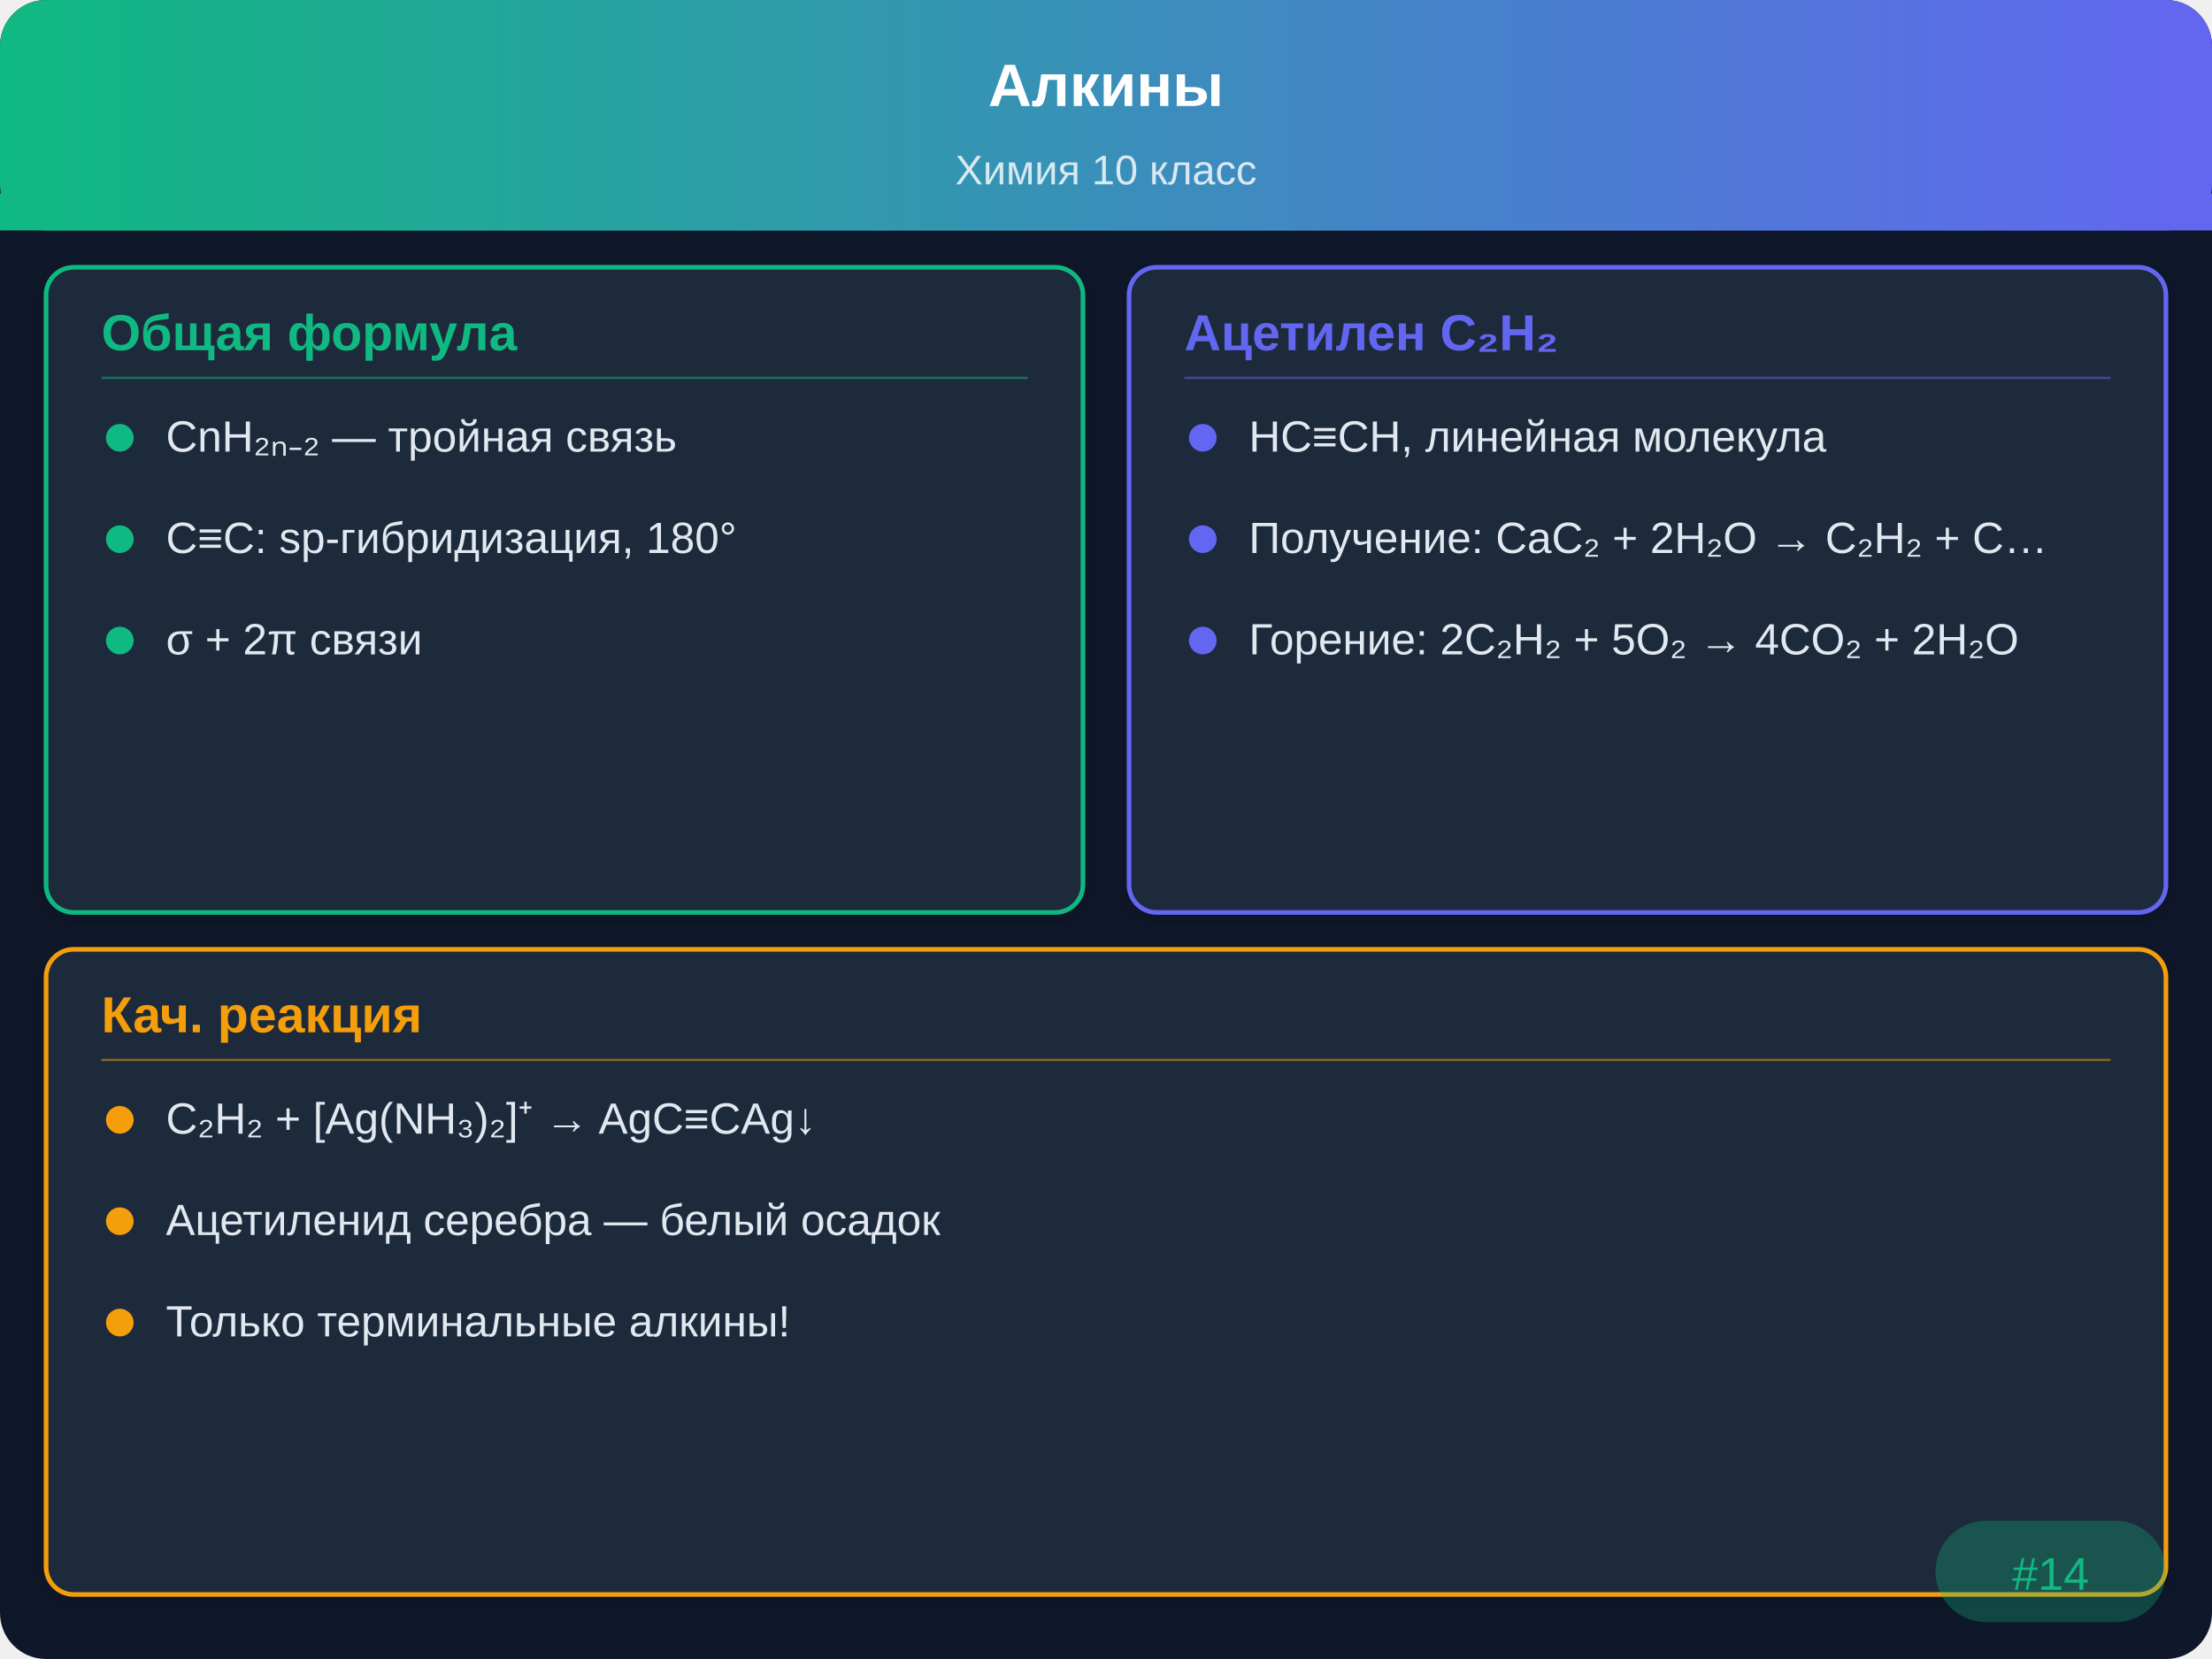
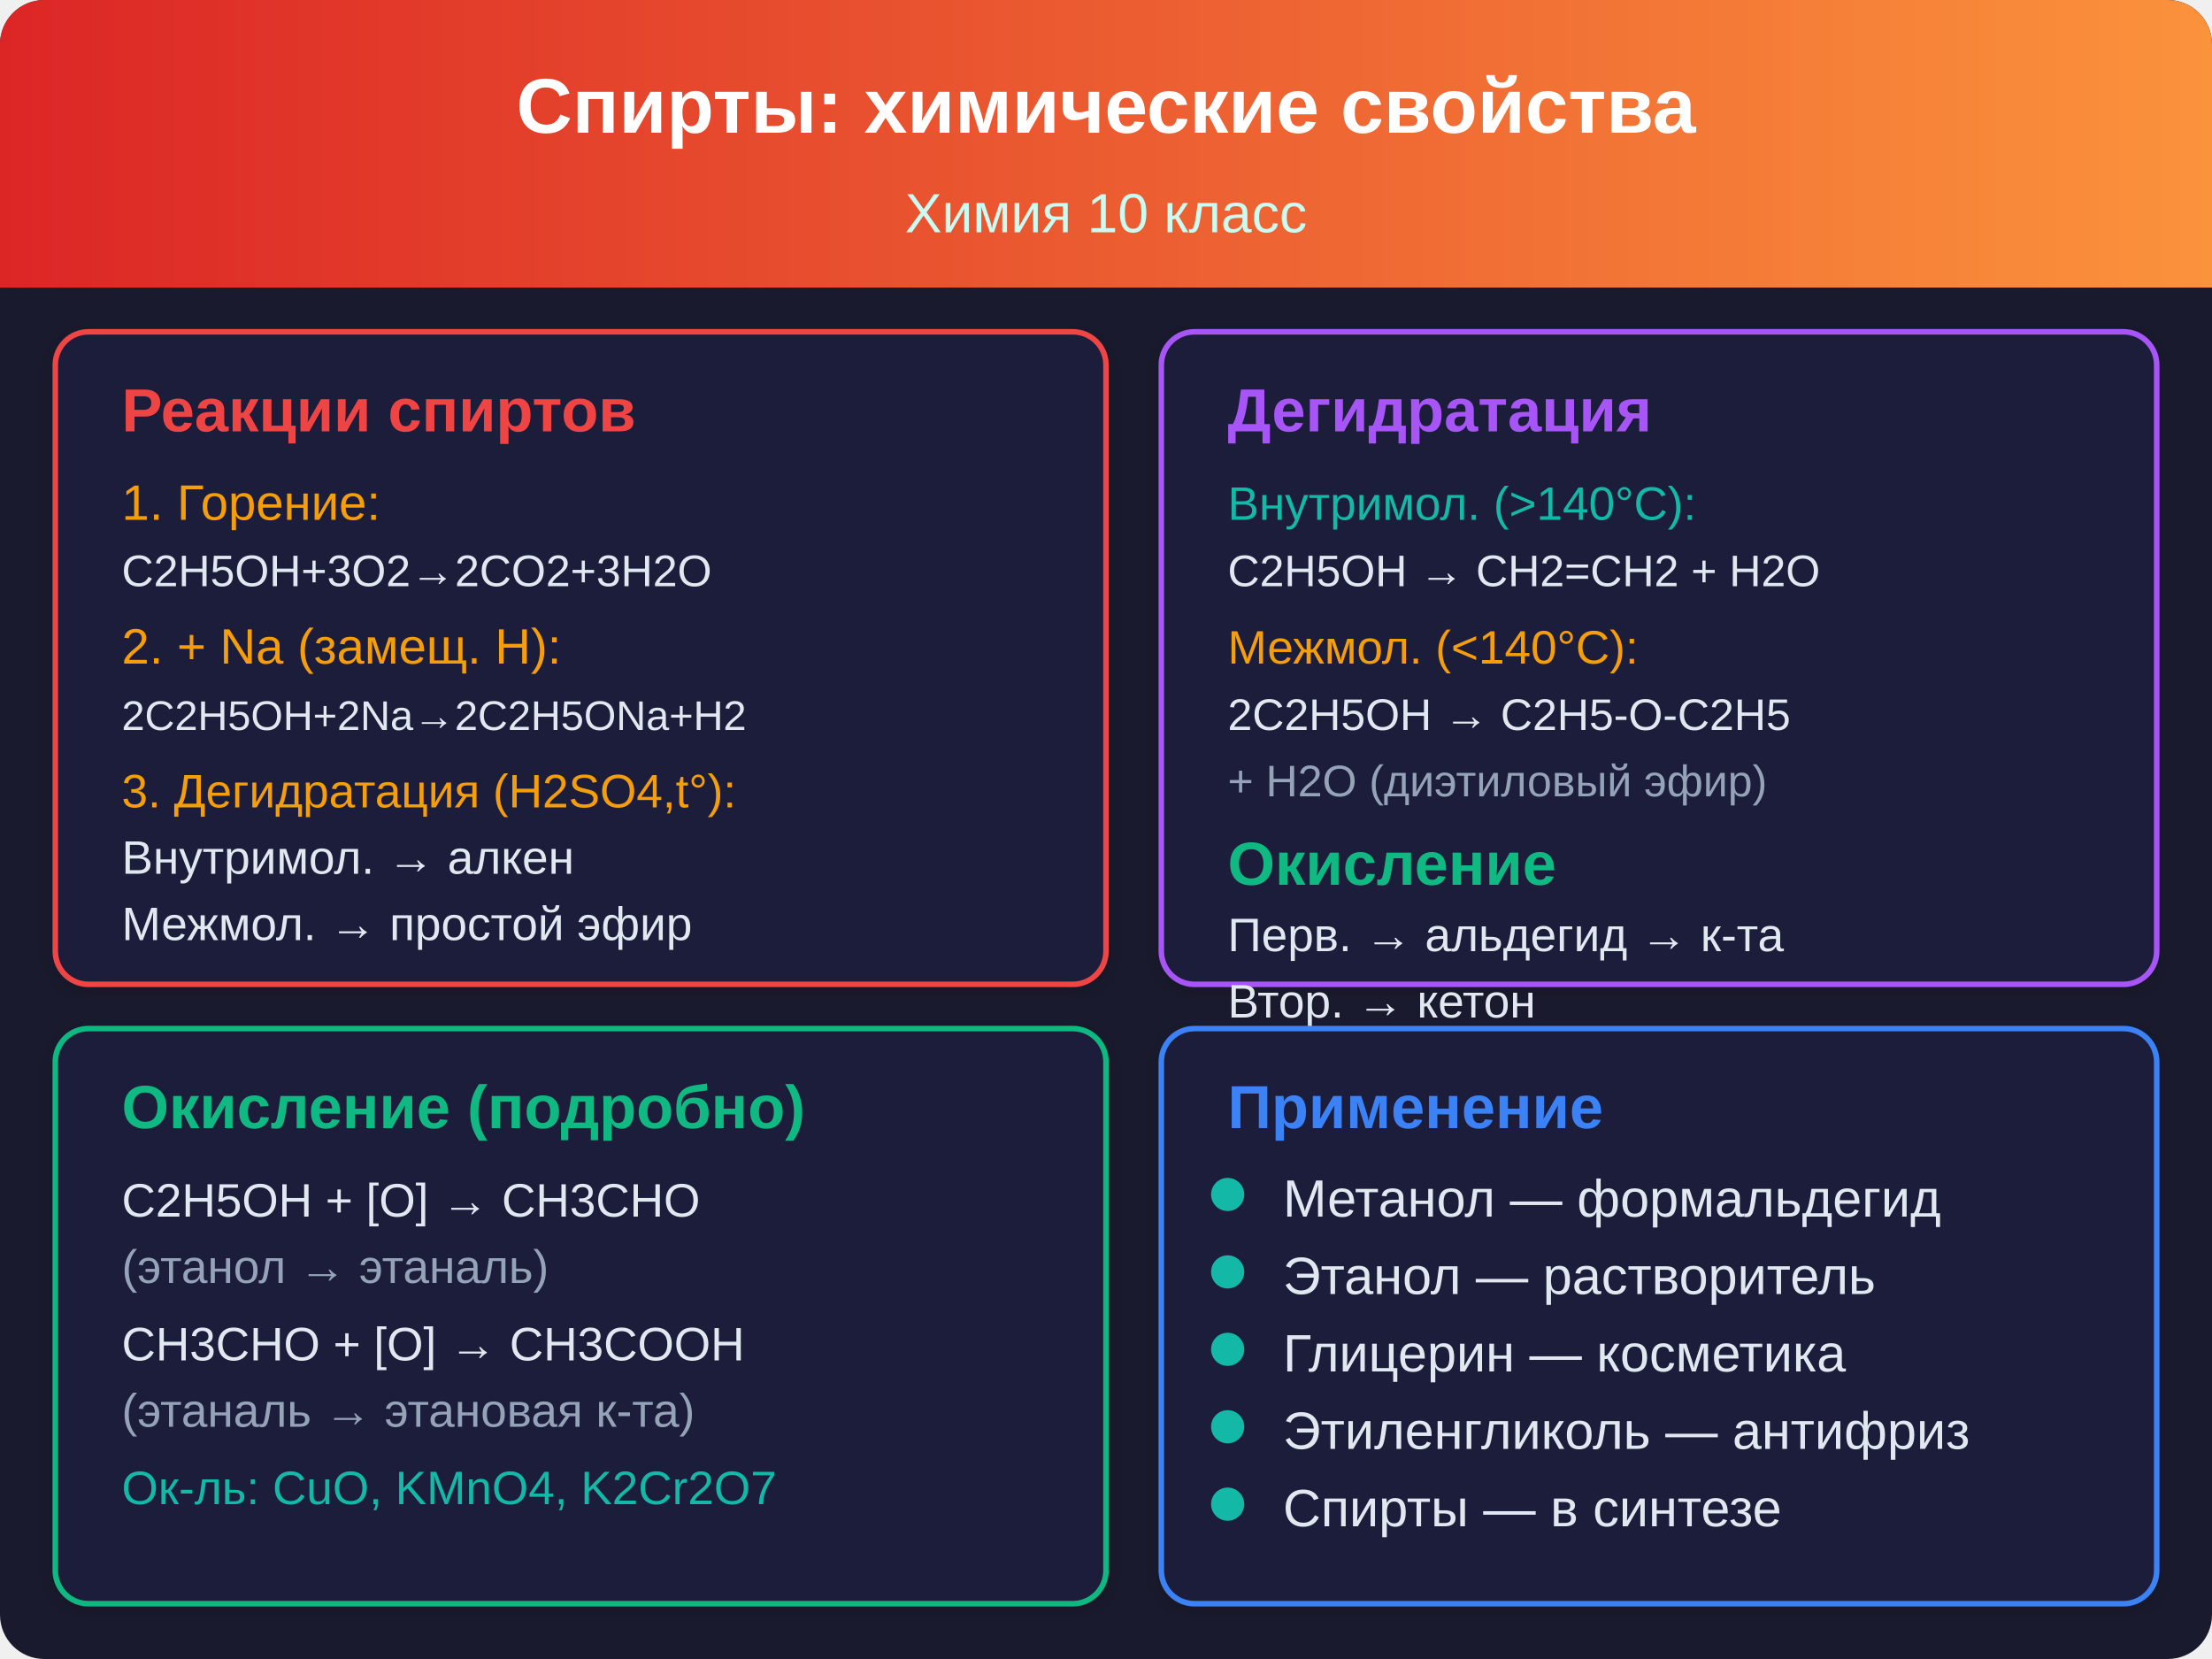
- <svg xmlns="http://www.w3.org/2000/svg" viewBox="0 0 480 360">
+ <svg xmlns="http://www.w3.org/2000/svg" viewBox="0 0 400 300">
  <defs>
-     <linearGradient id="hdr" x1="0" y1="0" x2="480" y2="0" gradientUnits="userSpaceOnUse">
-       <stop offset="0%" stop-color="#10b981" />
-       <stop offset="100%" stop-color="#6366f1" />
+     <linearGradient id="tg14" x1="0" y1="0" x2="400" y2="0" gradientUnits="userSpaceOnUse">
+       <stop offset="0%" stop-color="#dc2626" />
+       <stop offset="100%" stop-color="#fb923c" />
    </linearGradient>
-     <filter id="sh" x="-2%" y="-2%" width="104%" height="104%">
-       <feDropShadow dx="0" dy="1" stdDeviation="2" flood-opacity="0.2" />
+     <filter id="sh14" x="-2%" y="-2%" width="104%" height="104%">
+       <feDropShadow dx="0" dy="1" stdDeviation="2" flood-opacity="0.15" />
    </filter>
  </defs>
-   <rect width="480" height="360" rx="10" fill="#0f172a" />
-   <rect width="480" height="50" rx="10" fill="url(#hdr)" />
-   <rect y="42" width="480" height="8" fill="url(#hdr)" />
-   <text x="240" y="23" text-anchor="middle" fill="#ffffff" font-family="Arial,sans-serif" font-size="13" font-weight="bold">Алкины</text>
-   <text x="240" y="40" text-anchor="middle" fill="#ffffff" font-family="Arial,sans-serif" font-size="9" opacity="0.8">Химия 10 класс</text>
-   <rect x="10" y="58" width="225" height="140" rx="6" fill="#1e293b" stroke="#10b981" stroke-width="1" filter="url(#sh)" />
-   <text x="22" y="76" font-family="Arial,sans-serif" font-size="11" font-weight="bold" fill="#10b981">Общая формула</text>
-   <line x1="22" y1="82" x2="223" y2="82" stroke="#10b981" stroke-width="0.5" opacity="0.5" />
-   <circle cx="26" cy="95" r="3" fill="#10b981" />
-   <text x="36" y="98" font-family="Arial,sans-serif" font-size="9.5" fill="#e2e8f0">CnH₂ₙ₋₂ — тройная связь</text>
-   <circle cx="26" cy="117" r="3" fill="#10b981" />
-   <text x="36" y="120" font-family="Arial,sans-serif" font-size="9.5" fill="#e2e8f0">C≡C: sp-гибридизация, 180°</text>
-   <circle cx="26" cy="139" r="3" fill="#10b981" />
-   <text x="36" y="142" font-family="Arial,sans-serif" font-size="9.5" fill="#e2e8f0">σ + 2π связи</text>
-   <rect x="245" y="58" width="225" height="140" rx="6" fill="#1e293b" stroke="#6366f1" stroke-width="1" filter="url(#sh)" />
-   <text x="257" y="76" font-family="Arial,sans-serif" font-size="11" font-weight="bold" fill="#6366f1">Ацетилен C₂H₂</text>
-   <line x1="257" y1="82" x2="458" y2="82" stroke="#6366f1" stroke-width="0.5" opacity="0.5" />
-   <circle cx="261" cy="95" r="3" fill="#6366f1" />
-   <text x="271" y="98" font-family="Arial,sans-serif" font-size="9.5" fill="#e2e8f0">HC≡CH, линейная молекула</text>
-   <circle cx="261" cy="117" r="3" fill="#6366f1" />
-   <text x="271" y="120" font-family="Arial,sans-serif" font-size="9.5" fill="#e2e8f0">Получение: CaC₂ + 2H₂O → C₂H₂ + C…</text>
-   <circle cx="261" cy="139" r="3" fill="#6366f1" />
-   <text x="271" y="142" font-family="Arial,sans-serif" font-size="9.5" fill="#e2e8f0">Горение: 2C₂H₂ + 5O₂ → 4CO₂ + 2H₂O</text>
-   <rect x="10" y="206" width="460" height="140" rx="6" fill="#1e293b" stroke="#f59e0b" stroke-width="1" filter="url(#sh)" />
-   <text x="22" y="224" font-family="Arial,sans-serif" font-size="11" font-weight="bold" fill="#f59e0b">Кач. реакция</text>
-   <line x1="22" y1="230" x2="458" y2="230" stroke="#f59e0b" stroke-width="0.5" opacity="0.5" />
-   <circle cx="26" cy="243" r="3" fill="#f59e0b" />
-   <text x="36" y="246" font-family="Arial,sans-serif" font-size="9.5" fill="#e2e8f0">C₂H₂ + [Ag(NH₃)₂]⁺ → AgC≡CAg↓</text>
-   <circle cx="26" cy="265" r="3" fill="#f59e0b" />
-   <text x="36" y="268" font-family="Arial,sans-serif" font-size="9.5" fill="#e2e8f0">Ацетиленид серебра — белый осадок</text>
-   <circle cx="26" cy="287" r="3" fill="#f59e0b" />
-   <text x="36" y="290" font-family="Arial,sans-serif" font-size="9.5" fill="#e2e8f0">Только терминальные алкины!</text>
-   <rect x="420" y="330" width="50" height="22" rx="11" fill="#10b981" opacity="0.3" />
-   <text x="445" y="345" text-anchor="middle" font-family="Arial,sans-serif" font-size="10" fill="#10b981">#14</text>
+   <rect width="400" height="300" rx="8" fill="#1a1a2e" />
+   <rect width="400" height="52" rx="8" fill="url(#tg14)" />
+   <rect y="44" width="400" height="8" fill="url(#tg14)" />
+   <text x="200" y="24" text-anchor="middle" fill="#ffffff" font-family="Arial, sans-serif" font-size="14" font-weight="bold">Спирты: химические свойства</text>
+   <text x="200" y="42" text-anchor="middle" fill="#ccfbf1" font-family="Arial, sans-serif" font-size="10">Химия 10 класс</text>
+   <rect x="10" y="60" width="190" height="118" rx="6" fill="#1e1e3a" stroke="#ef4444" stroke-width="1" filter="url(#sh14)" />
+   <text x="22" y="78" font-family="Arial, sans-serif" font-size="11" font-weight="bold" fill="#ef4444">Реакции спиртов</text>
+   <text x="22" y="94" font-family="Arial, sans-serif" font-size="9" fill="#f59e0b">1. Горение:</text>
+   <text x="22" y="106" font-family="Arial, sans-serif" font-size="8" fill="#e2e8f0">C2H5OH+3O2→2CO2+3H2O</text>
+   <text x="22" y="120" font-family="Arial, sans-serif" font-size="9" fill="#f59e0b">2. + Na (замещ. H):</text>
+   <text x="22" y="132" font-family="Arial, sans-serif" font-size="7.5" fill="#e2e8f0">2C2H5OH+2Na→2C2H5ONa+H2</text>
+   <text x="22" y="146" font-family="Arial, sans-serif" font-size="8.5" fill="#f59e0b">3. Дегидратация (H2SO4,t°):</text>
+   <text x="22" y="158" font-family="Arial, sans-serif" font-size="8.5" fill="#e2e8f0">Внутримол. → алкен</text>
+   <text x="22" y="170" font-family="Arial, sans-serif" font-size="8.5" fill="#e2e8f0">Межмол. → простой эфир</text>
+   <rect x="210" y="60" width="180" height="118" rx="6" fill="#1e1e3a" stroke="#a855f7" stroke-width="1" filter="url(#sh14)" />
+   <text x="222" y="78" font-family="Arial, sans-serif" font-size="11" font-weight="bold" fill="#a855f7">Дегидратация</text>
+   <text x="222" y="94" font-family="Arial, sans-serif" font-size="8.5" fill="#14b8a6">Внутримол. (&gt;140°C):</text>
+   <text x="222" y="106" font-family="Arial, sans-serif" font-size="8" fill="#e2e8f0">C2H5OH → CH2=CH2 + H2O</text>
+   <text x="222" y="120" font-family="Arial, sans-serif" font-size="8.5" fill="#f59e0b">Межмол. (&lt;140°C):</text>
+   <text x="222" y="132" font-family="Arial, sans-serif" font-size="8" fill="#e2e8f0">2C2H5OH → C2H5-O-C2H5</text>
+   <text x="222" y="144" font-family="Arial, sans-serif" font-size="8" fill="#94a3b8">   + H2O (диэтиловый эфир)</text>
+   <text x="222" y="160" font-family="Arial, sans-serif" font-size="11" font-weight="bold" fill="#10b981">Окисление</text>
+   <text x="222" y="172" font-family="Arial, sans-serif" font-size="8.5" fill="#e2e8f0">Перв. → альдегид → к-та</text>
+   <text x="222" y="184" font-family="Arial, sans-serif" font-size="8.5" fill="#e2e8f0">Втор. → кетон</text>
+   <rect x="10" y="186" width="190" height="104" rx="6" fill="#1e1e3a" stroke="#10b981" stroke-width="1" filter="url(#sh14)" />
+   <text x="22" y="204" font-family="Arial, sans-serif" font-size="11" font-weight="bold" fill="#10b981">Окисление (подробно)</text>
+   <text x="22" y="220" font-family="Arial, sans-serif" font-size="8.5" fill="#e2e8f0">C2H5OH + [O] → CH3CHO</text>
+   <text x="22" y="232" font-family="Arial, sans-serif" font-size="8.5" fill="#94a3b8">  (этанол → этаналь)</text>
+   <text x="22" y="246" font-family="Arial, sans-serif" font-size="8.5" fill="#e2e8f0">CH3CHO + [O] → CH3COOH</text>
+   <text x="22" y="258" font-family="Arial, sans-serif" font-size="8.5" fill="#94a3b8">  (этаналь → этановая к-та)</text>
+   <text x="22" y="272" font-family="Arial, sans-serif" font-size="8.5" fill="#14b8a6">Ок-ль: CuO, KMnO4, K2Cr2O7</text>
+   <rect x="210" y="186" width="180" height="104" rx="6" fill="#1e1e3a" stroke="#3b82f6" stroke-width="1" filter="url(#sh14)" />
+   <text x="222" y="204" font-family="Arial, sans-serif" font-size="11" font-weight="bold" fill="#3b82f6">Применение</text>
+   <circle cx="222" cy="216" r="3" fill="#14b8a6" />
+   <text x="232" y="220" font-family="Arial, sans-serif" font-size="9.5" fill="#e2e8f0">Метанол — формальдегид</text>
+   <circle cx="222" cy="230" r="3" fill="#14b8a6" />
+   <text x="232" y="234" font-family="Arial, sans-serif" font-size="9.5" fill="#e2e8f0">Этанол — растворитель</text>
+   <circle cx="222" cy="244" r="3" fill="#14b8a6" />
+   <text x="232" y="248" font-family="Arial, sans-serif" font-size="9.5" fill="#e2e8f0">Глицерин — косметика</text>
+   <circle cx="222" cy="258" r="3" fill="#14b8a6" />
+   <text x="232" y="262" font-family="Arial, sans-serif" font-size="9.5" fill="#e2e8f0">Этиленгликоль — антифриз</text>
+   <circle cx="222" cy="272" r="3" fill="#14b8a6" />
+   <text x="232" y="276" font-family="Arial, sans-serif" font-size="9.5" fill="#e2e8f0">Спирты — в синтезе</text>
</svg>
